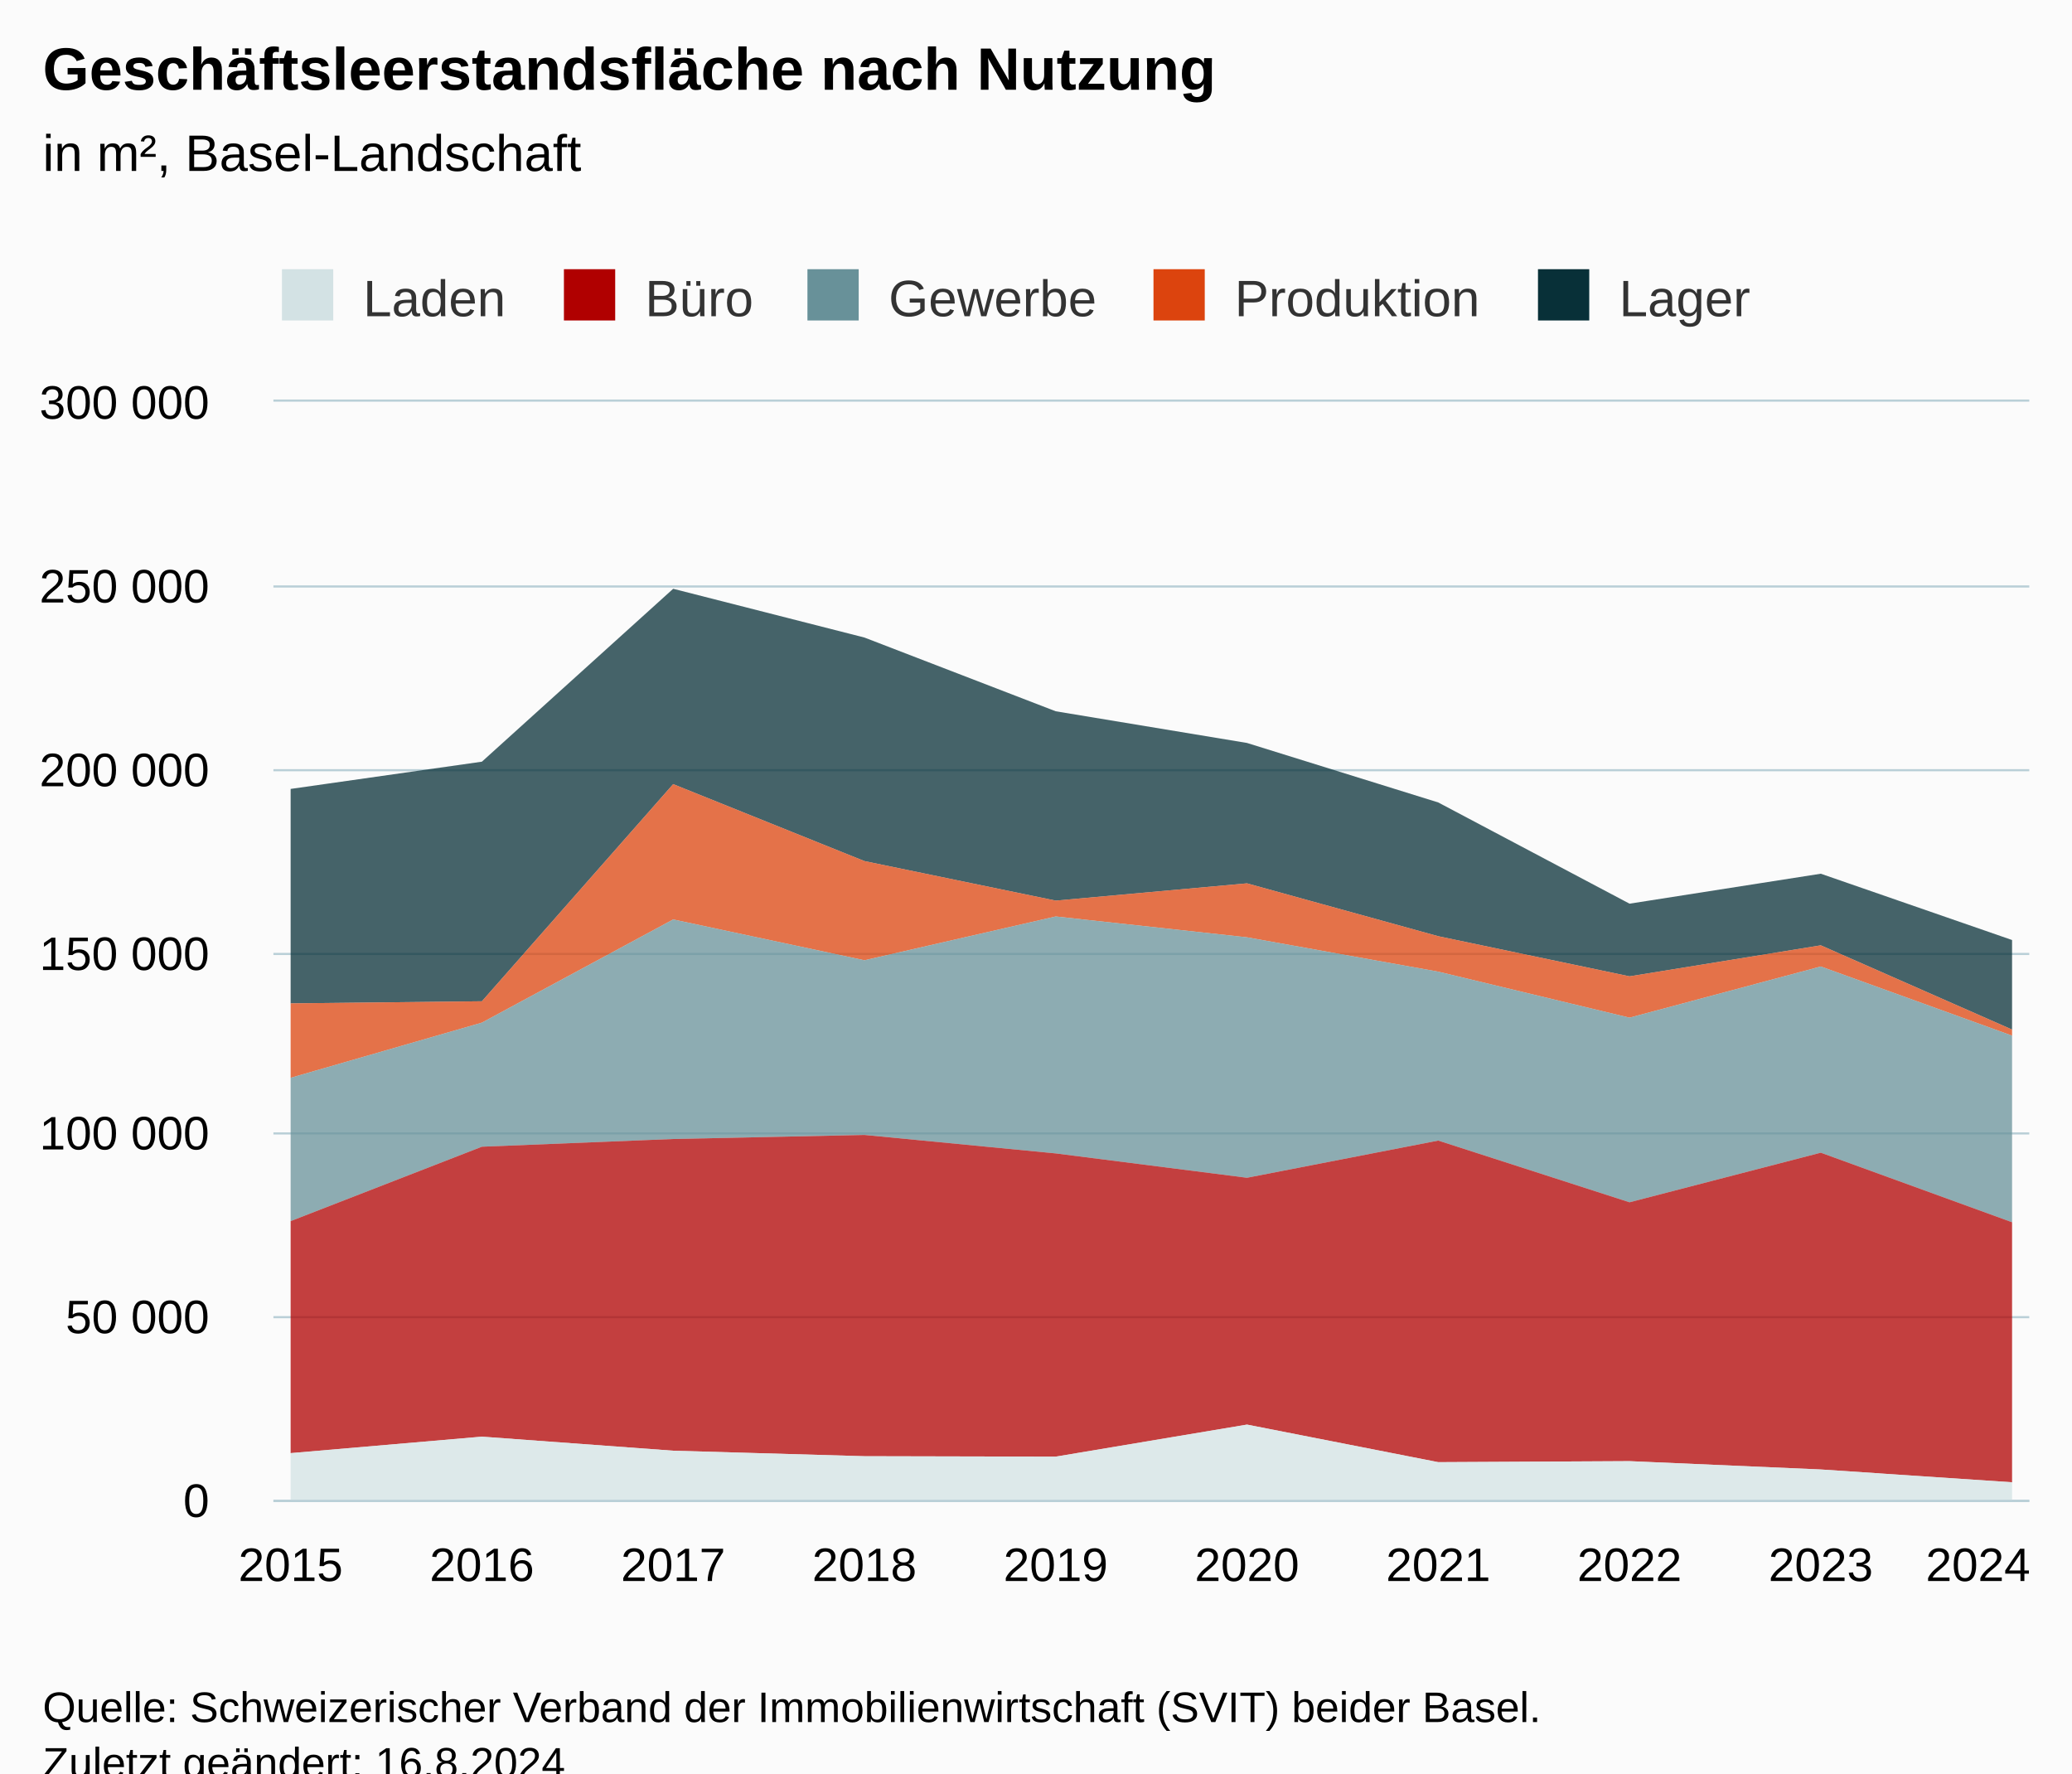
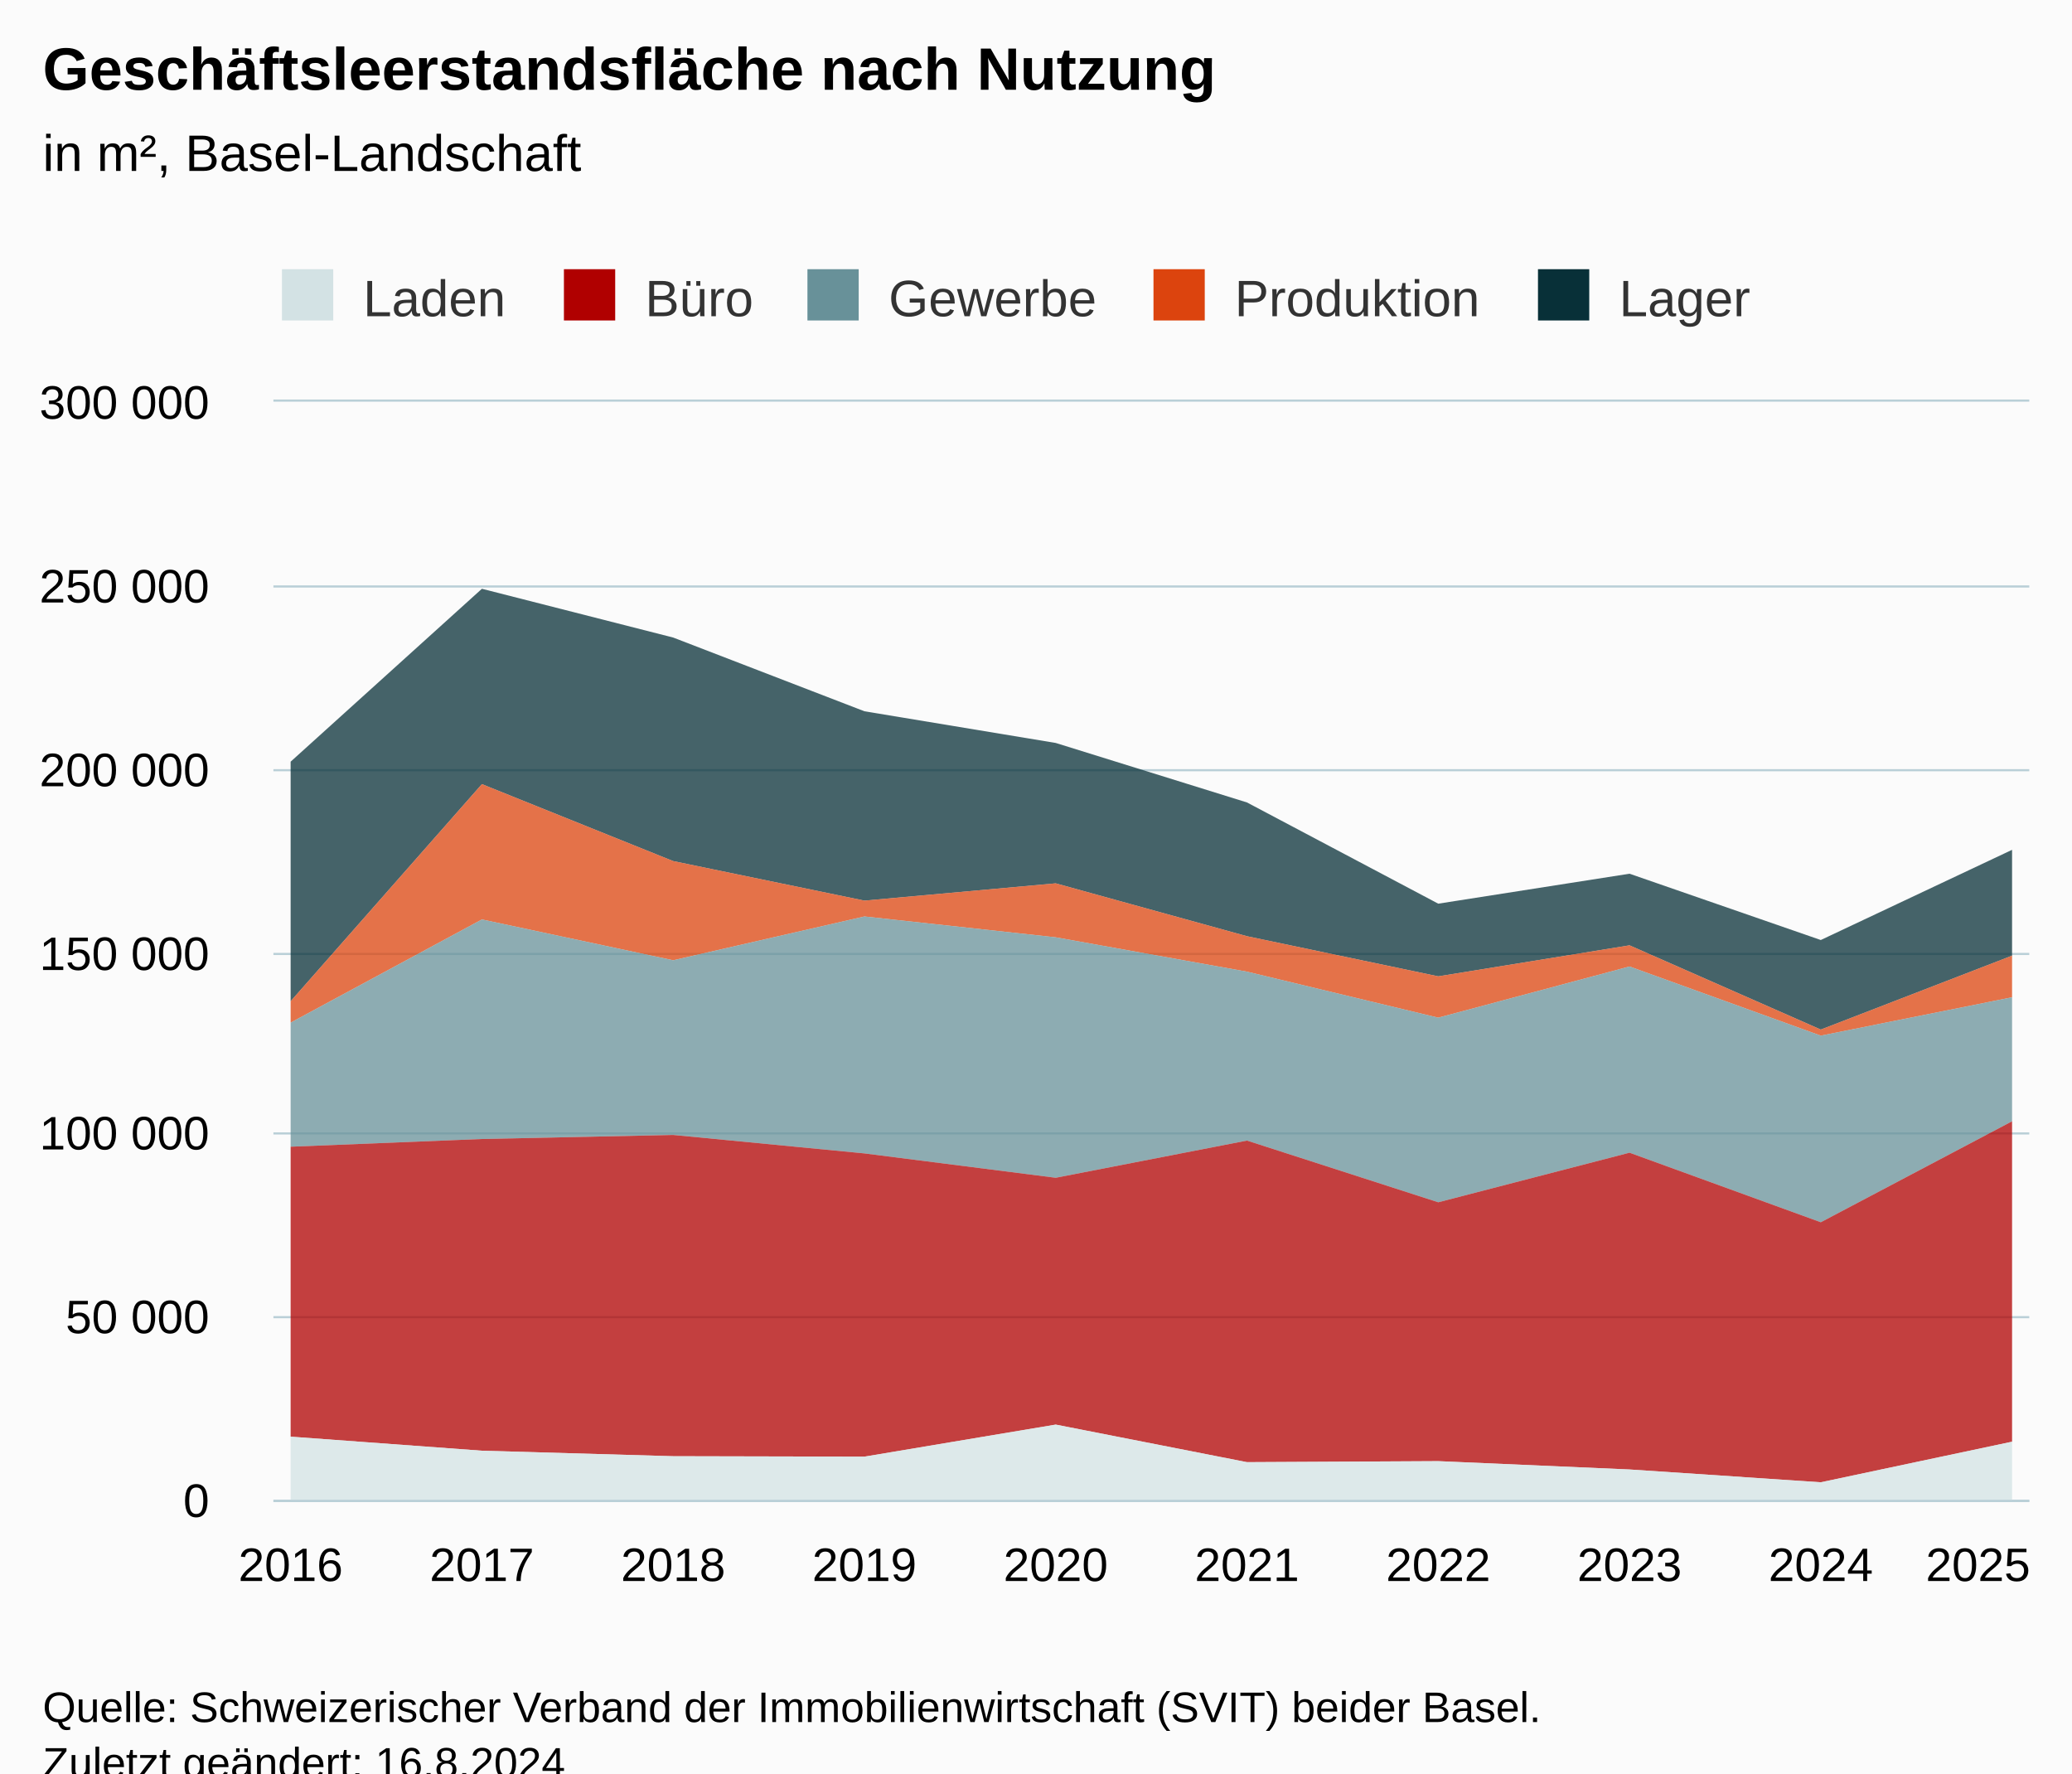
<svg xmlns="http://www.w3.org/2000/svg" version="1.1" class="highcharts-root" style="font-family:Arial;font-size:12px;" viewBox="0 0 485 415">
  <defs>
-     <clipPath id="highcharts-dmx3sre-57-">
+     <clipPath id="highcharts-nfl9q5h-57-">
      <rect x="0" y="0" width="411" height="257" fill="none" />
    </clipPath>
-     <clipPath id="highcharts-dmx3sre-68-">
+     <clipPath id="highcharts-nfl9q5h-68-">
      <rect x="0" y="0" width="411" height="257" fill="none" />
    </clipPath>
-     <clipPath id="highcharts-dmx3sre-109-">
+     <clipPath id="highcharts-nfl9q5h-109-">
      <rect x="64" y="94" width="411" height="257" fill="none" />
    </clipPath>
  </defs>
  <rect fill="#fbfbfb" class="highcharts-background" x="0" y="0" width="485" height="428" rx="0" ry="0" />
  <rect fill="none" class="highcharts-plot-background" x="64" y="94" width="411" height="257" />
  <g class="highcharts-pane-group" data-z-index="0" />
  <g class="highcharts-grid highcharts-xaxis-grid" data-z-index="1">
    <path fill="none" data-z-index="1" class="highcharts-grid-line" d="M 67.5 94 L 67.5 351" opacity="1" />
    <path fill="none" data-z-index="1" class="highcharts-grid-line" d="M 112.5 94 L 112.5 351" opacity="1" />
    <path fill="none" data-z-index="1" class="highcharts-grid-line" d="M 157.5 94 L 157.5 351" opacity="1" />
    <path fill="none" data-z-index="1" class="highcharts-grid-line" d="M 201.5 94 L 201.5 351" opacity="1" />
    <path fill="none" data-z-index="1" class="highcharts-grid-line" d="M 246.5 94 L 246.5 351" opacity="1" />
    <path fill="none" data-z-index="1" class="highcharts-grid-line" d="M 291.5 94 L 291.5 351" opacity="1" />
    <path fill="none" data-z-index="1" class="highcharts-grid-line" d="M 336.5 94 L 336.5 351" opacity="1" />
    <path fill="none" data-z-index="1" class="highcharts-grid-line" d="M 380.5 94 L 380.5 351" opacity="1" />
    <path fill="none" data-z-index="1" class="highcharts-grid-line" d="M 425.5 94 L 425.5 351" opacity="1" />
    <path fill="none" data-z-index="1" class="highcharts-grid-line" d="M 470.5 94 L 470.5 351" opacity="1" />
  </g>
  <g class="highcharts-grid highcharts-yaxis-grid" data-z-index="1">
    <path fill="none" stroke="#B9CFD7" stroke-width="0.5" data-z-index="1" class="highcharts-grid-line" d="M 64 351.25 L 475 351.25" opacity="1" />
    <path fill="none" stroke="#B9CFD7" stroke-width="0.5" data-z-index="1" class="highcharts-grid-line" d="M 64 308.25 L 475 308.25" opacity="1" />
    <path fill="none" stroke="#B9CFD7" stroke-width="0.5" data-z-index="1" class="highcharts-grid-line" d="M 64 265.25 L 475 265.25" opacity="1" />
    <path fill="none" stroke="#B9CFD7" stroke-width="0.5" data-z-index="1" class="highcharts-grid-line" d="M 64 223.25 L 475 223.25" opacity="1" />
    <path fill="none" stroke="#B9CFD7" stroke-width="0.5" data-z-index="1" class="highcharts-grid-line" d="M 64 180.25 L 475 180.25" opacity="1" />
    <path fill="none" stroke="#B9CFD7" stroke-width="0.5" data-z-index="1" class="highcharts-grid-line" d="M 64 137.25 L 475 137.25" opacity="1" />
    <path fill="none" stroke="#B9CFD7" stroke-width="0.5" data-z-index="1" class="highcharts-grid-line" d="M 64 93.75 L 475 93.75" opacity="1" />
  </g>
  <rect fill="none" class="highcharts-plot-border" data-z-index="1" x="64" y="94" width="411" height="257" />
  <g class="highcharts-axis highcharts-xaxis" data-z-index="2">
    <path fill="none" class="highcharts-axis-line" stroke="#B9CFD7" stroke-width="0.5" data-z-index="7" d="M 64 351.25 L 475 351.25" />
  </g>
  <g class="highcharts-axis highcharts-yaxis" data-z-index="2">
    <path fill="none" class="highcharts-axis-line" data-z-index="7" d="M 64 94 L 64 351" />
  </g>
  <g class="highcharts-series-group" data-z-index="3">
-     <g class="highcharts-series highcharts-series-0 highcharts-area-series" data-z-index="0.1" opacity="1" transform="translate(64,94) scale(1 1)" clip-path="url(#highcharts-dmx3sre-68-)">
-       <path fill="rgb(8,48,56)" fill-opacity="0.75" d="M 4.029 90.628 L 48.801 84.252 L 93.572 43.788 L 138.343 55.2 L 183.114 72.456 L 227.886 79.869 L 272.657 93.794 L 317.428 117.482 L 362.199 110.471 L 406.971 125.987 L 406.971 146.945 L 362.199 127.228 L 317.428 134.487 L 272.657 125.096 L 227.886 112.725 L 183.114 116.768 L 138.343 107.515 L 93.572 89.505 L 48.801 140.321 L 4.029 140.815" class="highcharts-area" data-z-index="0" />
-       <path fill="none" d="M 4.029 90.628 L 48.801 84.252 L 93.572 43.788 L 138.343 55.2 L 183.114 72.456 L 227.886 79.869 L 272.657 93.794 L 317.428 117.482 L 362.199 110.471 L 406.971 125.987" class="highcharts-graph" data-z-index="1" stroke-linejoin="round" stroke-linecap="round" />
+     <g class="highcharts-series highcharts-series-0 highcharts-area-series" data-z-index="0.1" opacity="1" transform="translate(64,94) scale(1 1)" clip-path="url(#highcharts-nfl9q5h-68-)">
+       <path fill="rgb(8,48,56)" fill-opacity="0.75" d="M 4.029 84.252 L 48.801 43.788 L 93.572 55.2 L 138.343 72.456 L 183.114 79.869 L 227.886 93.794 L 272.657 117.482 L 317.428 110.471 L 362.199 125.987 L 406.971 104.882 L 406.971 129.645 L 362.199 146.945 L 317.428 127.228 L 272.657 134.487 L 227.886 125.096 L 183.114 112.725 L 138.343 116.768 L 93.572 107.515 L 48.801 89.505 L 4.029 140.321" class="highcharts-area" data-z-index="0" />
+       <path fill="none" d="M 4.029 84.252 L 48.801 43.788 L 93.572 55.2 L 138.343 72.456 L 183.114 79.869 L 227.886 93.794 L 272.657 117.482 L 317.428 110.471 L 362.199 125.987 L 406.971 104.882" class="highcharts-graph" data-z-index="1" stroke-linejoin="round" stroke-linecap="round" />
    </g>
    <g class="highcharts-markers highcharts-series-0 highcharts-area-series" data-z-index="0.1" opacity="1" transform="translate(64,94) scale(1 1)" clip-path="none" />
-     <g class="highcharts-series highcharts-series-1 highcharts-area-series" data-z-index="0.1" opacity="1" transform="translate(64,94) scale(1 1)" clip-path="url(#highcharts-dmx3sre-68-)">
-       <path fill="rgb(220,68,14)" fill-opacity="0.75" d="M 4.029 140.815 L 48.801 140.321 L 93.572 89.505 L 138.343 107.515 L 183.114 116.768 L 227.886 112.725 L 272.657 125.096 L 317.428 134.487 L 362.199 127.228 L 406.971 146.945 L 406.971 148.368 L 362.199 132.182 L 317.428 144.162 L 272.657 133.391 L 227.886 125.353 L 183.114 120.477 L 138.343 130.726 L 93.572 121.175 L 48.801 145.321 L 4.029 158.237" class="highcharts-area" data-z-index="0" />
-       <path fill="none" d="M 4.029 140.815 L 48.801 140.321 L 93.572 89.505 L 138.343 107.515 L 183.114 116.768 L 227.886 112.725 L 272.657 125.096 L 317.428 134.487 L 362.199 127.228 L 406.971 146.945" class="highcharts-graph" data-z-index="1" stroke-linejoin="round" stroke-linecap="round" />
+     <g class="highcharts-series highcharts-series-1 highcharts-area-series" data-z-index="0.1" opacity="1" transform="translate(64,94) scale(1 1)" clip-path="url(#highcharts-nfl9q5h-68-)">
+       <path fill="rgb(220,68,14)" fill-opacity="0.75" d="M 4.029 140.321 L 48.801 89.505 L 93.572 107.515 L 138.343 116.768 L 183.114 112.725 L 227.886 125.096 L 272.657 134.487 L 317.428 127.228 L 362.199 146.945 L 406.971 129.645 L 406.971 139.391 L 362.199 148.368 L 317.428 132.182 L 272.657 144.162 L 227.886 133.391 L 183.114 125.353 L 138.343 120.477 L 93.572 130.726 L 48.801 121.175 L 4.029 145.321" class="highcharts-area" data-z-index="0" />
+       <path fill="none" d="M 4.029 140.321 L 48.801 89.505 L 93.572 107.515 L 138.343 116.768 L 183.114 112.725 L 227.886 125.096 L 272.657 134.487 L 317.428 127.228 L 362.199 146.945 L 406.971 129.645" class="highcharts-graph" data-z-index="1" stroke-linejoin="round" stroke-linecap="round" />
    </g>
    <g class="highcharts-markers highcharts-series-1 highcharts-area-series" data-z-index="0.1" opacity="1" transform="translate(64,94) scale(1 1)" clip-path="none" />
-     <g class="highcharts-series highcharts-series-2 highcharts-area-series" data-z-index="0.1" opacity="1" transform="translate(64,94) scale(1 1)" clip-path="url(#highcharts-dmx3sre-68-)">
-       <path fill="rgb(104,145,153)" fill-opacity="0.75" d="M 4.029 158.237 L 48.801 145.321 L 93.572 121.175 L 138.343 130.726 L 183.114 120.477 L 227.886 125.353 L 272.657 133.391 L 317.428 144.162 L 362.199 132.182 L 406.971 148.368 L 406.971 192.04 L 362.199 175.761 L 317.428 187.367 L 272.657 172.924 L 227.886 181.629 L 183.114 175.929 L 138.343 171.605 L 93.572 172.557 L 48.801 174.361 L 4.029 191.773" class="highcharts-area" data-z-index="0" />
-       <path fill="none" d="M 4.029 158.237 L 48.801 145.321 L 93.572 121.175 L 138.343 130.726 L 183.114 120.477 L 227.886 125.353 L 272.657 133.391 L 317.428 144.162 L 362.199 132.182 L 406.971 148.368" class="highcharts-graph" data-z-index="1" stroke-linejoin="round" stroke-linecap="round" />
+     <g class="highcharts-series highcharts-series-2 highcharts-area-series" data-z-index="0.1" opacity="1" transform="translate(64,94) scale(1 1)" clip-path="url(#highcharts-nfl9q5h-68-)">
+       <path fill="rgb(104,145,153)" fill-opacity="0.75" d="M 4.029 145.321 L 48.801 121.175 L 93.572 130.726 L 138.343 120.477 L 183.114 125.353 L 227.886 133.391 L 272.657 144.162 L 317.428 132.182 L 362.199 148.368 L 406.971 139.391 L 406.971 168.413 L 362.199 192.04 L 317.428 175.761 L 272.657 187.367 L 227.886 172.924 L 183.114 181.629 L 138.343 175.929 L 93.572 171.605 L 48.801 172.557 L 4.029 174.361" class="highcharts-area" data-z-index="0" />
+       <path fill="none" d="M 4.029 145.321 L 48.801 121.175 L 93.572 130.726 L 138.343 120.477 L 183.114 125.353 L 227.886 133.391 L 272.657 144.162 L 317.428 132.182 L 362.199 148.368 L 406.971 139.391" class="highcharts-graph" data-z-index="1" stroke-linejoin="round" stroke-linecap="round" />
    </g>
    <g class="highcharts-markers highcharts-series-2 highcharts-area-series" data-z-index="0.1" opacity="1" transform="translate(64,94) scale(1 1)" clip-path="none" />
-     <g class="highcharts-series highcharts-series-3 highcharts-area-series" data-z-index="0.1" opacity="1" transform="translate(64,94) scale(1 1)" clip-path="url(#highcharts-dmx3sre-68-)">
-       <path fill="rgb(176,0,0)" fill-opacity="0.75" d="M 4.029 191.773 L 48.801 174.361 L 93.572 172.557 L 138.343 171.605 L 183.114 175.929 L 227.886 181.629 L 272.657 172.924 L 317.428 187.367 L 362.199 175.761 L 406.971 192.04 L 406.971 252.888 L 362.199 249.893 L 317.428 247.943 L 272.657 248.181 L 227.886 239.388 L 183.114 246.889 L 138.343 246.788 L 93.572 245.499 L 48.801 242.211 L 4.029 246.067" class="highcharts-area" data-z-index="0" />
-       <path fill="none" d="M 4.029 191.773 L 48.801 174.361 L 93.572 172.557 L 138.343 171.605 L 183.114 175.929 L 227.886 181.629 L 272.657 172.924 L 317.428 187.367 L 362.199 175.761 L 406.971 192.04" class="highcharts-graph" data-z-index="1" stroke-linejoin="round" stroke-linecap="round" />
+     <g class="highcharts-series highcharts-series-3 highcharts-area-series" data-z-index="0.1" opacity="1" transform="translate(64,94) scale(1 1)" clip-path="url(#highcharts-nfl9q5h-68-)">
+       <path fill="rgb(176,0,0)" fill-opacity="0.75" d="M 4.029 174.361 L 48.801 172.557 L 93.572 171.605 L 138.343 175.929 L 183.114 181.629 L 227.886 172.924 L 272.657 187.367 L 317.428 175.761 L 362.199 192.04 L 406.971 168.413 L 406.971 243.39 L 362.199 252.888 L 317.428 249.893 L 272.657 247.943 L 227.886 248.181 L 183.114 239.388 L 138.343 246.889 L 93.572 246.788 L 48.801 245.499 L 4.029 242.211" class="highcharts-area" data-z-index="0" />
+       <path fill="none" d="M 4.029 174.361 L 48.801 172.557 L 93.572 171.605 L 138.343 175.929 L 183.114 181.629 L 227.886 172.924 L 272.657 187.367 L 317.428 175.761 L 362.199 192.04 L 406.971 168.413" class="highcharts-graph" data-z-index="1" stroke-linejoin="round" stroke-linecap="round" />
    </g>
    <g class="highcharts-markers highcharts-series-3 highcharts-area-series" data-z-index="0.1" opacity="1" transform="translate(64,94) scale(1 1)" clip-path="none" />
-     <g class="highcharts-series highcharts-series-4 highcharts-area-series" data-z-index="0.1" opacity="1" transform="translate(64,94) scale(1 1)" clip-path="url(#highcharts-dmx3sre-68-)">
-       <path fill="rgb(211,226,228)" fill-opacity="0.75" d="M 4.029 246.067 L 48.801 242.211 L 93.572 245.499 L 138.343 246.788 L 183.114 246.889 L 227.886 239.388 L 272.657 248.181 L 317.428 247.943 L 362.199 249.893 L 406.971 252.888 L 406.971 257 L 362.199 257 L 317.428 257 L 272.657 257 L 227.886 257 L 183.114 257 L 138.343 257 L 93.572 257 L 48.801 257 L 4.029 257" class="highcharts-area" data-z-index="0" />
-       <path fill="none" d="M 4.029 246.067 L 48.801 242.211 L 93.572 245.499 L 138.343 246.788 L 183.114 246.889 L 227.886 239.388 L 272.657 248.181 L 317.428 247.943 L 362.199 249.893 L 406.971 252.888" class="highcharts-graph" data-z-index="1" stroke-linejoin="round" stroke-linecap="round" />
+     <g class="highcharts-series highcharts-series-4 highcharts-area-series" data-z-index="0.1" opacity="1" transform="translate(64,94) scale(1 1)" clip-path="url(#highcharts-nfl9q5h-68-)">
+       <path fill="rgb(211,226,228)" fill-opacity="0.75" d="M 4.029 242.211 L 48.801 245.499 L 93.572 246.788 L 138.343 246.889 L 183.114 239.388 L 227.886 248.181 L 272.657 247.943 L 317.428 249.893 L 362.199 252.888 L 406.971 243.39 L 406.971 257 L 362.199 257 L 317.428 257 L 272.657 257 L 227.886 257 L 183.114 257 L 138.343 257 L 93.572 257 L 48.801 257 L 4.029 257" class="highcharts-area" data-z-index="0" />
+       <path fill="none" d="M 4.029 242.211 L 48.801 245.499 L 93.572 246.788 L 138.343 246.889 L 183.114 239.388 L 227.886 248.181 L 272.657 247.943 L 317.428 249.893 L 362.199 252.888 L 406.971 243.39" class="highcharts-graph" data-z-index="1" stroke-linejoin="round" stroke-linecap="round" />
    </g>
    <g class="highcharts-markers highcharts-series-4 highcharts-area-series" data-z-index="0.1" opacity="1" transform="translate(64,94) scale(1 1)" clip-path="none" />
  </g>
  <text x="10" text-anchor="start" class="highcharts-title" data-z-index="4" style="color:#000000;font-size:14px;font-weight:bold;fill:#000000;" y="21">
    <tspan>Geschäftsleerstandsfläche nach Nutzung</tspan>
  </text>
  <text x="10" text-anchor="start" class="highcharts-subtitle" data-z-index="4" style="color:#000000;font-size:12px;font-weight:normal;fill:#000000;" y="40">
    <tspan>in m², Basel-Landschaft</tspan>
  </text>
  <text x="10" text-anchor="start" class="highcharts-caption" data-z-index="4" style="color:#666666;fill:#666666;" y="385" />
  <g class="highcharts-legend" data-z-index="7" transform="translate(56,56)">
    <rect fill="none" class="highcharts-legend-box" rx="0" ry="0" x="0" y="0" width="363" height="26" visibility="visible" />
    <g data-z-index="1">
      <g>
        <g class="highcharts-legend-item highcharts-area-series highcharts-color-undefined highcharts-series-4" data-z-index="1" transform="translate(8,3)">
          <text x="21" style="color:#333333;cursor:pointer;font-size:12px;font-weight:normal;fill:#333333;" text-anchor="start" data-z-index="2" y="15">
            <tspan>Laden</tspan>
          </text>
          <rect x="2" y="4" width="12" height="12" fill="#D3E2E4" class="highcharts-point" data-z-index="3" />
        </g>
        <g class="highcharts-legend-item highcharts-area-series highcharts-color-undefined highcharts-series-3" data-z-index="1" transform="translate(74,3)">
          <text x="21" y="15" style="color:#333333;cursor:pointer;font-size:12px;font-weight:normal;fill:#333333;" text-anchor="start" data-z-index="2">
            <tspan>Büro</tspan>
          </text>
          <rect x="2" y="4" width="12" height="12" fill="#B00000" class="highcharts-point" data-z-index="3" />
        </g>
        <g class="highcharts-legend-item highcharts-area-series highcharts-color-undefined highcharts-series-2" data-z-index="1" transform="translate(131,3)">
          <text x="21" y="15" style="color:#333333;cursor:pointer;font-size:12px;font-weight:normal;fill:#333333;" text-anchor="start" data-z-index="2">
            <tspan>Gewerbe</tspan>
          </text>
          <rect x="2" y="4" width="12" height="12" fill="#689199" class="highcharts-point" data-z-index="3" />
        </g>
        <g class="highcharts-legend-item highcharts-area-series highcharts-color-undefined highcharts-series-1" data-z-index="1" transform="translate(212,3)">
          <text x="21" y="15" style="color:#333333;cursor:pointer;font-size:12px;font-weight:normal;fill:#333333;" text-anchor="start" data-z-index="2">
            <tspan>Produktion</tspan>
          </text>
          <rect x="2" y="4" width="12" height="12" fill="#DC440E" class="highcharts-point" data-z-index="3" />
        </g>
        <g class="highcharts-legend-item highcharts-area-series highcharts-color-undefined highcharts-series-0" data-z-index="1" transform="translate(302,3)">
          <text x="21" y="15" style="color:#333333;cursor:pointer;font-size:12px;font-weight:normal;fill:#333333;" text-anchor="start" data-z-index="2">
            <tspan>Lager</tspan>
          </text>
          <rect x="2" y="4" width="12" height="12" fill="#083038" class="highcharts-point" data-z-index="3" />
        </g>
      </g>
    </g>
  </g>
  <g class="highcharts-axis-labels highcharts-xaxis-labels" data-z-index="7">
-     <text x="68.029" style="color:#000000;cursor:default;font-size:11px;fill:#000000;" text-anchor="middle" transform="translate(0,0)" y="370" opacity="1">2015</text>
-     <text x="112.801" style="color:#000000;cursor:default;font-size:11px;fill:#000000;" text-anchor="middle" transform="translate(0,0)" y="370" opacity="1">2016</text>
-     <text x="157.572" style="color:#000000;cursor:default;font-size:11px;fill:#000000;" text-anchor="middle" transform="translate(0,0)" y="370" opacity="1">2017</text>
-     <text x="202.343" style="color:#000000;cursor:default;font-size:11px;fill:#000000;" text-anchor="middle" transform="translate(0,0)" y="370" opacity="1">2018</text>
-     <text x="247.114" style="color:#000000;cursor:default;font-size:11px;fill:#000000;" text-anchor="middle" transform="translate(0,0)" y="370" opacity="1">2019</text>
-     <text x="291.886" style="color:#000000;cursor:default;font-size:11px;fill:#000000;" text-anchor="middle" transform="translate(0,0)" y="370" opacity="1">2020</text>
-     <text x="336.657" style="color:#000000;cursor:default;font-size:11px;fill:#000000;" text-anchor="middle" transform="translate(0,0)" y="370" opacity="1">2021</text>
-     <text x="381.428" style="color:#000000;cursor:default;font-size:11px;fill:#000000;" text-anchor="middle" transform="translate(0,0)" y="370" opacity="1">2022</text>
-     <text x="426.199" style="color:#000000;cursor:default;font-size:11px;fill:#000000;" text-anchor="middle" transform="translate(0,0)" y="370" opacity="1">2023</text>
-     <text x="463" style="color:#000000;cursor:default;font-size:11px;fill:#000000;" text-anchor="middle" transform="translate(0,0)" y="370" opacity="1">2024</text>
+     <text x="68.029" style="color:#000000;cursor:default;font-size:11px;fill:#000000;" text-anchor="middle" transform="translate(0,0)" y="370" opacity="1">2016</text>
+     <text x="112.801" style="color:#000000;cursor:default;font-size:11px;fill:#000000;" text-anchor="middle" transform="translate(0,0)" y="370" opacity="1">2017</text>
+     <text x="157.572" style="color:#000000;cursor:default;font-size:11px;fill:#000000;" text-anchor="middle" transform="translate(0,0)" y="370" opacity="1">2018</text>
+     <text x="202.343" style="color:#000000;cursor:default;font-size:11px;fill:#000000;" text-anchor="middle" transform="translate(0,0)" y="370" opacity="1">2019</text>
+     <text x="247.114" style="color:#000000;cursor:default;font-size:11px;fill:#000000;" text-anchor="middle" transform="translate(0,0)" y="370" opacity="1">2020</text>
+     <text x="291.886" style="color:#000000;cursor:default;font-size:11px;fill:#000000;" text-anchor="middle" transform="translate(0,0)" y="370" opacity="1">2021</text>
+     <text x="336.657" style="color:#000000;cursor:default;font-size:11px;fill:#000000;" text-anchor="middle" transform="translate(0,0)" y="370" opacity="1">2022</text>
+     <text x="381.428" style="color:#000000;cursor:default;font-size:11px;fill:#000000;" text-anchor="middle" transform="translate(0,0)" y="370" opacity="1">2023</text>
+     <text x="426.199" style="color:#000000;cursor:default;font-size:11px;fill:#000000;" text-anchor="middle" transform="translate(0,0)" y="370" opacity="1">2024</text>
+     <text x="463" style="color:#000000;cursor:default;font-size:11px;fill:#000000;" text-anchor="middle" transform="translate(0,0)" y="370" opacity="1">2025</text>
  </g>
  <g class="highcharts-axis-labels highcharts-yaxis-labels" data-z-index="7">
    <text x="49" style="color:#000000;cursor:default;font-size:11px;fill:#000000;" text-anchor="end" transform="translate(0,0)" y="355" opacity="1">0</text>
    <text x="49" style="color:#000000;cursor:default;font-size:11px;fill:#000000;" text-anchor="end" transform="translate(0,0)" y="312" opacity="1">
      <tspan>50 000</tspan>
    </text>
    <text x="49" style="color:#000000;cursor:default;font-size:11px;fill:#000000;" text-anchor="end" transform="translate(0,0)" y="269" opacity="1">
      <tspan>100 000</tspan>
    </text>
    <text x="49" style="color:#000000;cursor:default;font-size:11px;fill:#000000;" text-anchor="end" transform="translate(0,0)" y="227" opacity="1">
      <tspan>150 000</tspan>
    </text>
    <text x="49" style="color:#000000;cursor:default;font-size:11px;fill:#000000;" text-anchor="end" transform="translate(0,0)" y="184" opacity="1">
      <tspan>200 000</tspan>
    </text>
    <text x="49" style="color:#000000;cursor:default;font-size:11px;fill:#000000;" text-anchor="end" transform="translate(0,0)" y="141" opacity="1">
      <tspan>250 000</tspan>
    </text>
    <text x="49" style="color:#000000;cursor:default;font-size:11px;fill:#000000;" text-anchor="end" transform="translate(0,0)" y="98" opacity="1">
      <tspan>300 000</tspan>
    </text>
  </g>
  <text x="10" class="highcharts-credits" text-anchor="start" data-z-index="8" style="cursor:default;color:#000000;font-size:10px;fill:#000000;" y="403">
    <tspan>Quelle: Schweizerischer Verband der Immobilienwirtschaft (SVIT) beider Basel.</tspan>
    <tspan x="10" dy="13">Zuletzt geändert: 16.8.2024</tspan>
  </text>
-   <g class="highcharts-control-points" data-z-index="99" clip-path="url(#highcharts-dmx3sre-109-)" />
+   <g class="highcharts-control-points" data-z-index="99" clip-path="url(#highcharts-nfl9q5h-109-)" />
</svg>
